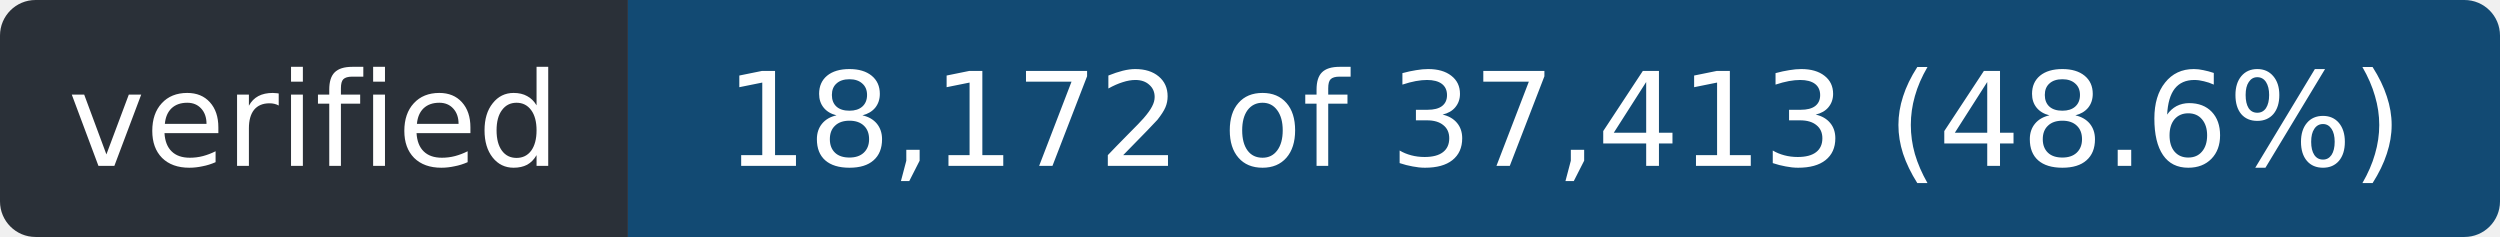
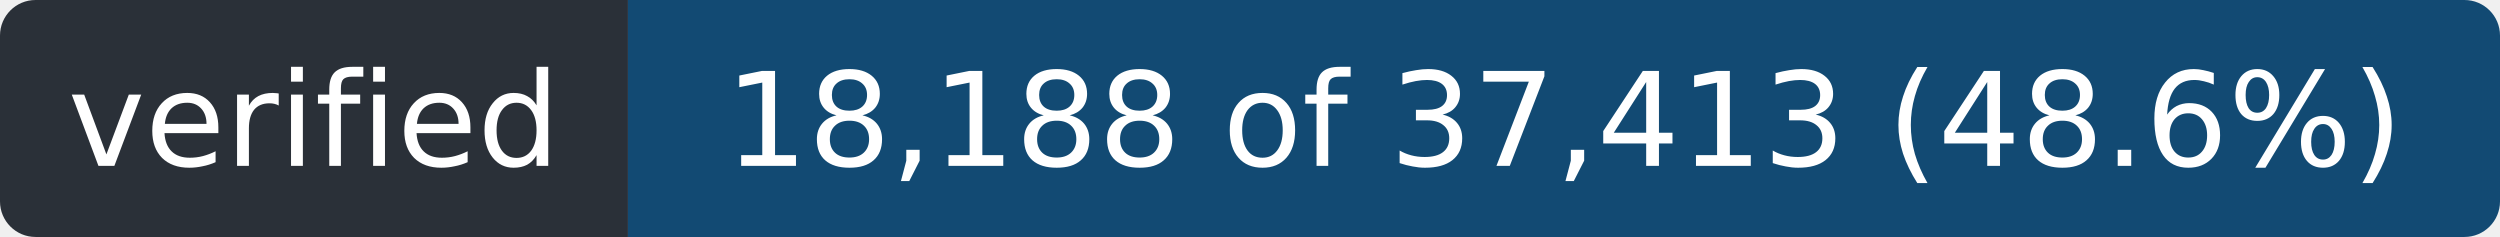
- <svg xmlns="http://www.w3.org/2000/svg" width="211" height="20" role="img" aria-label="verified: 18,172 of 37,413 (48.6%)">
+ <svg xmlns="http://www.w3.org/2000/svg" width="211" height="20" role="img" aria-label="verified: 18,188 of 37,413 (48.6%)">
  <clipPath id="r">
    <rect width="211" height="20" rx="3" />
  </clipPath>
  <g clip-path="url(#r)">
    <rect width="53" height="20" fill="#2a3038" />
    <rect x="53" width="158" height="20" fill="#124a73" />
  </g>
  <g fill="#fff" font-family="Verdana,Geneva,DejaVu Sans,sans-serif" font-size="11" text-anchor="middle">
    <text x="26.5" y="14" textLength="41">verified</text>
-     <text x="132.0" y="14" textLength="146">18,172 of 37,413 (48.6%)</text>
+     <text x="132.0" y="14" textLength="146">18,188 of 37,413 (48.6%)</text>
  </g>
</svg>
